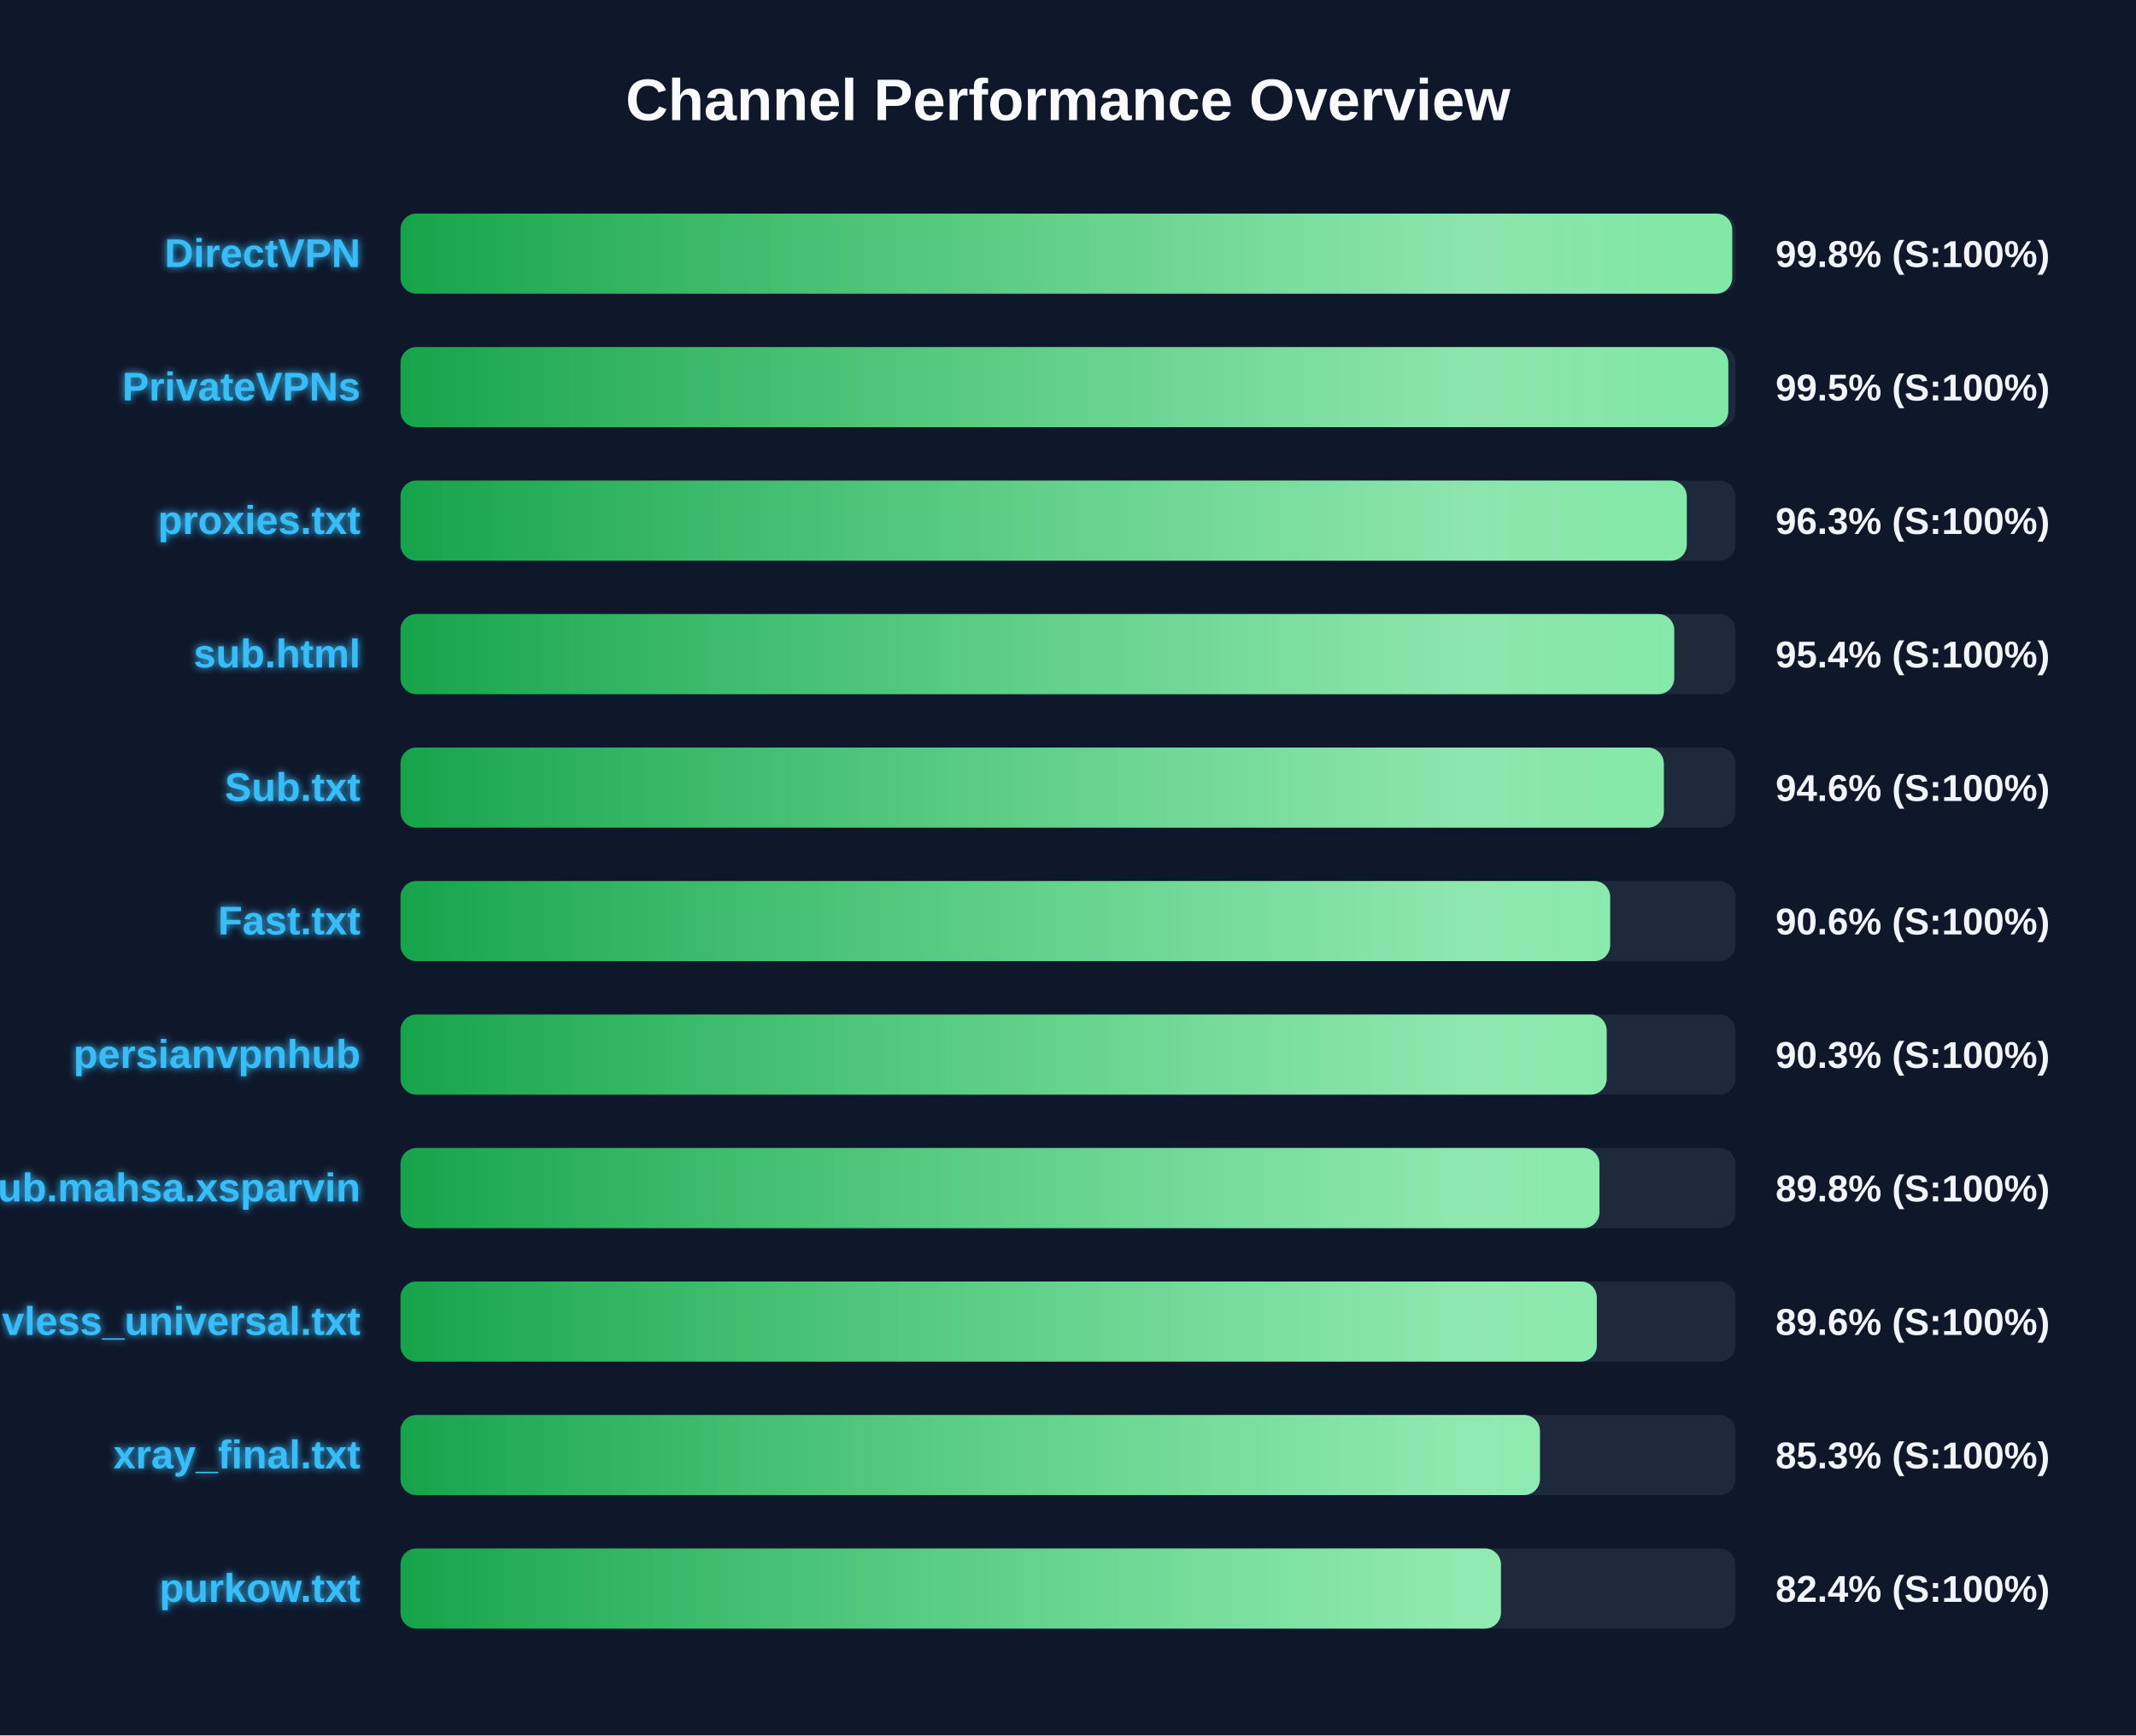
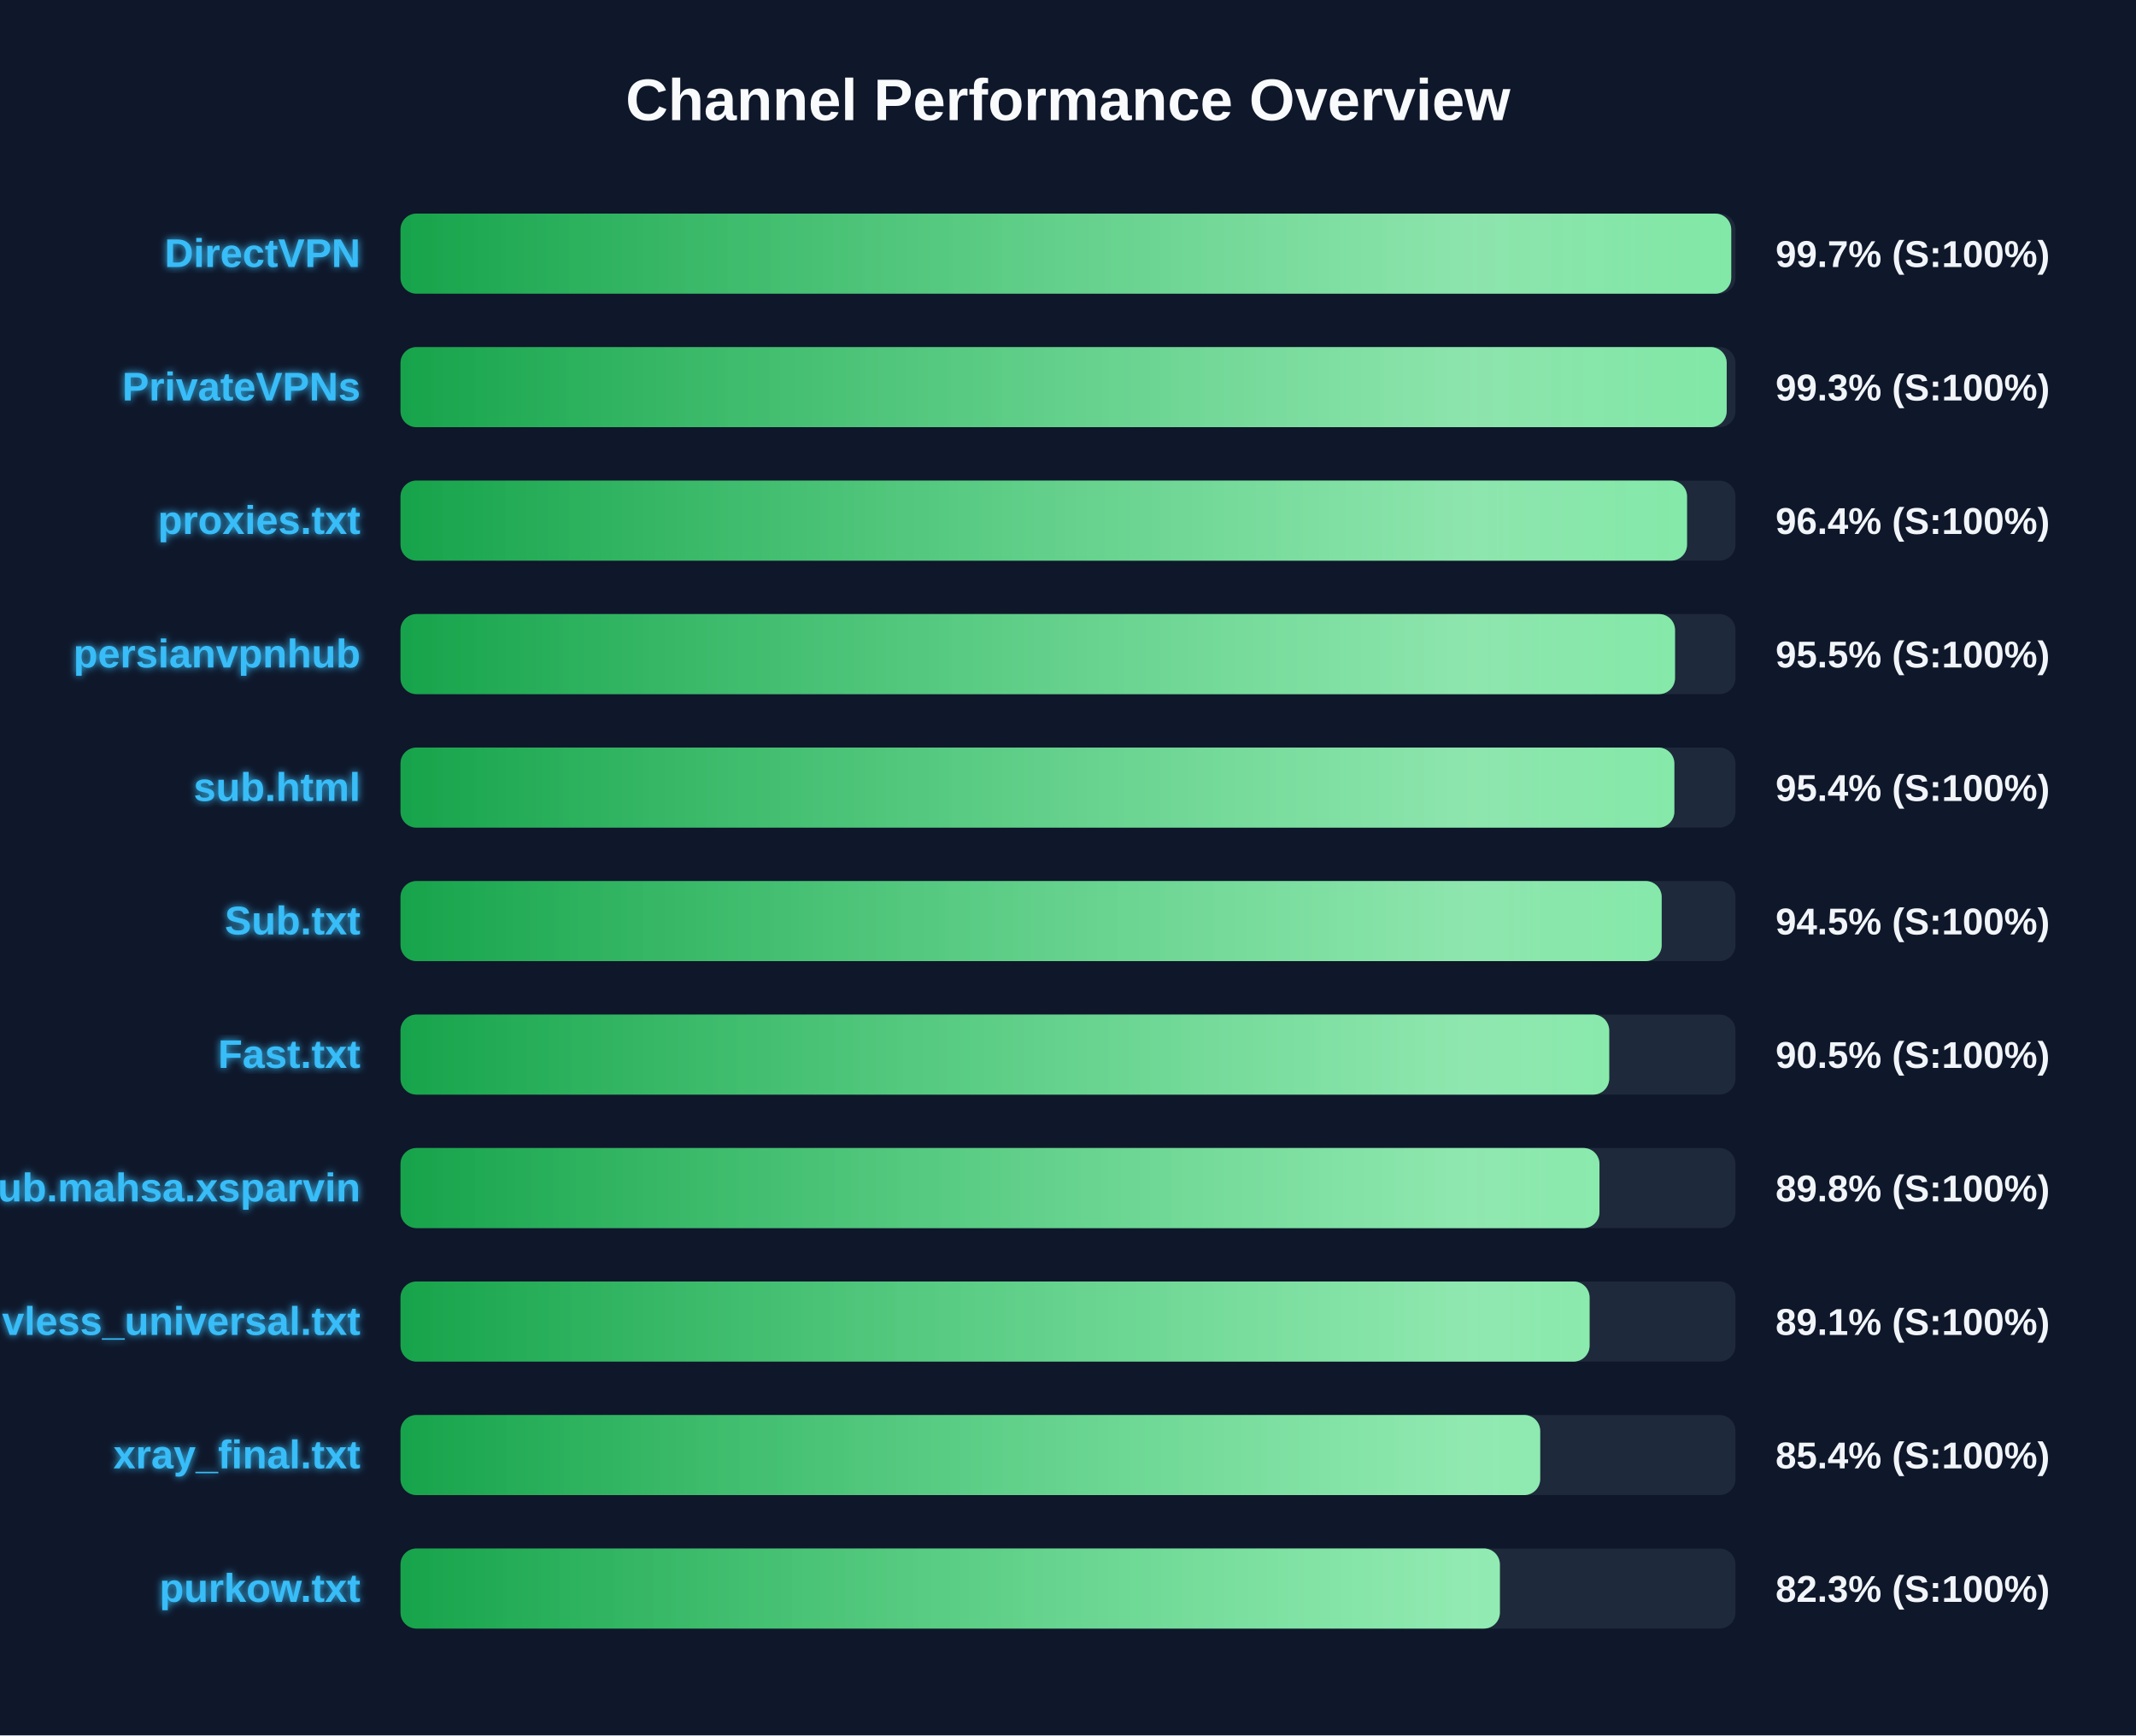
<svg xmlns="http://www.w3.org/2000/svg" width="800" height="650" version="1.1">
  <defs>
    <linearGradient id="grad-green" x1="0%" y1="0%" x2="100%" y2="0%">
      <stop offset="0%" stop-color="#16a34a" />
      <stop offset="100%" stop-color="#4ade80" />
    </linearGradient>
    <linearGradient id="grad-yellow" x1="0%" y1="0%" x2="100%" y2="0%">
      <stop offset="0%" stop-color="#ca8a04" />
      <stop offset="100%" stop-color="#fde047" />
    </linearGradient>
    <linearGradient id="grad-red" x1="0%" y1="0%" x2="100%" y2="0%">
      <stop offset="0%" stop-color="#dc2626" />
      <stop offset="100%" stop-color="#f87171" />
    </linearGradient>
    <linearGradient id="shimmer" x1="0%" y1="0%" x2="100%" y2="0%">
      <stop offset="0%" stop-color="rgba(255,255,255,0)" />
      <stop offset="50%" stop-color="rgba(255,255,255,0.4)" />
      <stop offset="100%" stop-color="rgba(255,255,255,0)" />
    </linearGradient>
    <filter id="glow" x="-20%" y="-20%" width="140%" height="140%">
      <feGaussianBlur stdDeviation="1.5" result="blur" />
      <feComposite in="SourceGraphic" in2="blur" operator="over" />
    </filter>
  </defs>
  <style>
        .bg-rect { fill: #0f172a; }
        .title { font: bold 22px 'Segoe UI', Arial, sans-serif; fill: #f8fafc; }
        .row { font: bold 15px 'Segoe UI', Arial, sans-serif; fill: #38bdf8; filter: url(#glow); }
        .score { font: bold 14px 'Segoe UI', Arial, sans-serif; fill: #f1f5f9; }
        @keyframes shimmer-anim {
            0% { transform: translateX(-100%); }
            100% { transform: translateX(200%); }
        }
        .shimmer-rect {
            animation: shimmer-anim 2.5s infinite linear;
        }
    </style>
  <rect width="100%" height="100%" class="bg-rect" />
  <text x="400" y="45" text-anchor="middle" class="title">Channel Performance Overview</text>
  <rect x="150" y="80" width="500" height="30" fill="#1e293b" rx="6" />
  <clipPath id="clip-0">
-     <rect x="150" y="80" width="498.75" height="30" rx="6" />
+     <rect x="150" y="80" width="498.4" height="30" rx="6" />
  </clipPath>
-   <rect x="150" y="80" width="498.75" height="30" fill="url(#grad-green)" rx="6" />
+   <rect x="150" y="80" width="498.4" height="30" fill="url(#grad-green)" rx="6" />
  <g clip-path="url(#clip-0)">
    <rect x="150" y="80" width="100%" height="30" fill="url(#shimmer)" class="shimmer-rect" />
  </g>
  <text x="135" y="100" text-anchor="end" class="row">DirectVPN</text>
-   <text x="665" y="100" text-anchor="start" class="score">99.8% (S:100%)</text>
+   <text x="665" y="100" text-anchor="start" class="score">99.7% (S:100%)</text>
  <rect x="150" y="130" width="500" height="30" fill="#1e293b" rx="6" />
  <clipPath id="clip-1">
-     <rect x="150" y="130" width="497.3" height="30" rx="6" />
+     <rect x="150" y="130" width="496.7" height="30" rx="6" />
  </clipPath>
-   <rect x="150" y="130" width="497.3" height="30" fill="url(#grad-green)" rx="6" />
+   <rect x="150" y="130" width="496.7" height="30" fill="url(#grad-green)" rx="6" />
  <g clip-path="url(#clip-1)">
    <rect x="150" y="130" width="100%" height="30" fill="url(#shimmer)" class="shimmer-rect" />
  </g>
  <text x="135" y="150" text-anchor="end" class="row">PrivateVPNs</text>
-   <text x="665" y="150" text-anchor="start" class="score">99.5% (S:100%)</text>
+   <text x="665" y="150" text-anchor="start" class="score">99.3% (S:100%)</text>
  <rect x="150" y="180" width="500" height="30" fill="#1e293b" rx="6" />
  <clipPath id="clip-2">
-     <rect x="150" y="180" width="481.75" height="30" rx="6" />
+     <rect x="150" y="180" width="481.85" height="30" rx="6" />
  </clipPath>
-   <rect x="150" y="180" width="481.75" height="30" fill="url(#grad-green)" rx="6" />
+   <rect x="150" y="180" width="481.85" height="30" fill="url(#grad-green)" rx="6" />
  <g clip-path="url(#clip-2)">
    <rect x="150" y="180" width="100%" height="30" fill="url(#shimmer)" class="shimmer-rect" />
  </g>
  <text x="135" y="200" text-anchor="end" class="row">proxies.txt</text>
-   <text x="665" y="200" text-anchor="start" class="score">96.3% (S:100%)</text>
+   <text x="665" y="200" text-anchor="start" class="score">96.4% (S:100%)</text>
  <rect x="150" y="230" width="500" height="30" fill="#1e293b" rx="6" />
  <clipPath id="clip-3">
-     <rect x="150" y="230" width="477.05" height="30" rx="6" />
+     <rect x="150" y="230" width="477.35" height="30" rx="6" />
  </clipPath>
-   <rect x="150" y="230" width="477.05" height="30" fill="url(#grad-green)" rx="6" />
+   <rect x="150" y="230" width="477.35" height="30" fill="url(#grad-green)" rx="6" />
  <g clip-path="url(#clip-3)">
    <rect x="150" y="230" width="100%" height="30" fill="url(#shimmer)" class="shimmer-rect" />
  </g>
-   <text x="135" y="250" text-anchor="end" class="row">sub.html</text>
-   <text x="665" y="250" text-anchor="start" class="score">95.4% (S:100%)</text>
+   <text x="135" y="250" text-anchor="end" class="row">persianvpnhub</text>
+   <text x="665" y="250" text-anchor="start" class="score">95.5% (S:100%)</text>
  <rect x="150" y="280" width="500" height="30" fill="#1e293b" rx="6" />
  <clipPath id="clip-4">
-     <rect x="150" y="280" width="473.15" height="30" rx="6" />
+     <rect x="150" y="280" width="477.1" height="30" rx="6" />
  </clipPath>
-   <rect x="150" y="280" width="473.15" height="30" fill="url(#grad-green)" rx="6" />
+   <rect x="150" y="280" width="477.1" height="30" fill="url(#grad-green)" rx="6" />
  <g clip-path="url(#clip-4)">
    <rect x="150" y="280" width="100%" height="30" fill="url(#shimmer)" class="shimmer-rect" />
  </g>
-   <text x="135" y="300" text-anchor="end" class="row">Sub.txt</text>
-   <text x="665" y="300" text-anchor="start" class="score">94.6% (S:100%)</text>
+   <text x="135" y="300" text-anchor="end" class="row">sub.html</text>
+   <text x="665" y="300" text-anchor="start" class="score">95.4% (S:100%)</text>
  <rect x="150" y="330" width="500" height="30" fill="#1e293b" rx="6" />
  <clipPath id="clip-5">
-     <rect x="150" y="330" width="453.05" height="30" rx="6" />
+     <rect x="150" y="330" width="472.35" height="30" rx="6" />
  </clipPath>
-   <rect x="150" y="330" width="453.05" height="30" fill="url(#grad-green)" rx="6" />
+   <rect x="150" y="330" width="472.35" height="30" fill="url(#grad-green)" rx="6" />
  <g clip-path="url(#clip-5)">
    <rect x="150" y="330" width="100%" height="30" fill="url(#shimmer)" class="shimmer-rect" />
  </g>
-   <text x="135" y="350" text-anchor="end" class="row">Fast.txt</text>
-   <text x="665" y="350" text-anchor="start" class="score">90.6% (S:100%)</text>
+   <text x="135" y="350" text-anchor="end" class="row">Sub.txt</text>
+   <text x="665" y="350" text-anchor="start" class="score">94.5% (S:100%)</text>
  <rect x="150" y="380" width="500" height="30" fill="#1e293b" rx="6" />
  <clipPath id="clip-6">
-     <rect x="150" y="380" width="451.75" height="30" rx="6" />
+     <rect x="150" y="380" width="452.7" height="30" rx="6" />
  </clipPath>
-   <rect x="150" y="380" width="451.75" height="30" fill="url(#grad-green)" rx="6" />
+   <rect x="150" y="380" width="452.7" height="30" fill="url(#grad-green)" rx="6" />
  <g clip-path="url(#clip-6)">
    <rect x="150" y="380" width="100%" height="30" fill="url(#shimmer)" class="shimmer-rect" />
  </g>
-   <text x="135" y="400" text-anchor="end" class="row">persianvpnhub</text>
-   <text x="665" y="400" text-anchor="start" class="score">90.3% (S:100%)</text>
+   <text x="135" y="400" text-anchor="end" class="row">Fast.txt</text>
+   <text x="665" y="400" text-anchor="start" class="score">90.5% (S:100%)</text>
  <rect x="150" y="430" width="500" height="30" fill="#1e293b" rx="6" />
  <clipPath id="clip-7">
    <rect x="150" y="430" width="449.05" height="30" rx="6" />
  </clipPath>
  <rect x="150" y="430" width="449.05" height="30" fill="url(#grad-green)" rx="6" />
  <g clip-path="url(#clip-7)">
    <rect x="150" y="430" width="100%" height="30" fill="url(#shimmer)" class="shimmer-rect" />
  </g>
  <text x="135" y="450" text-anchor="end" class="row">Sub.mahsa.xsparvin</text>
  <text x="665" y="450" text-anchor="start" class="score">89.8% (S:100%)</text>
  <rect x="150" y="480" width="500" height="30" fill="#1e293b" rx="6" />
  <clipPath id="clip-8">
-     <rect x="150" y="480" width="448.05" height="30" rx="6" />
+     <rect x="150" y="480" width="445.35" height="30" rx="6" />
  </clipPath>
-   <rect x="150" y="480" width="448.05" height="30" fill="url(#grad-green)" rx="6" />
+   <rect x="150" y="480" width="445.35" height="30" fill="url(#grad-green)" rx="6" />
  <g clip-path="url(#clip-8)">
    <rect x="150" y="480" width="100%" height="30" fill="url(#shimmer)" class="shimmer-rect" />
  </g>
  <text x="135" y="500" text-anchor="end" class="row">vless_universal.txt</text>
-   <text x="665" y="500" text-anchor="start" class="score">89.6% (S:100%)</text>
+   <text x="665" y="500" text-anchor="start" class="score">89.1% (S:100%)</text>
  <rect x="150" y="530" width="500" height="30" fill="#1e293b" rx="6" />
  <clipPath id="clip-9">
-     <rect x="150" y="530" width="426.75" height="30" rx="6" />
+     <rect x="150" y="530" width="426.85" height="30" rx="6" />
  </clipPath>
-   <rect x="150" y="530" width="426.75" height="30" fill="url(#grad-green)" rx="6" />
+   <rect x="150" y="530" width="426.85" height="30" fill="url(#grad-green)" rx="6" />
  <g clip-path="url(#clip-9)">
    <rect x="150" y="530" width="100%" height="30" fill="url(#shimmer)" class="shimmer-rect" />
  </g>
  <text x="135" y="550" text-anchor="end" class="row">xray_final.txt</text>
-   <text x="665" y="550" text-anchor="start" class="score">85.3% (S:100%)</text>
+   <text x="665" y="550" text-anchor="start" class="score">85.4% (S:100%)</text>
  <rect x="150" y="580" width="500" height="30" fill="#1e293b" rx="6" />
  <clipPath id="clip-10">
-     <rect x="150" y="580" width="412.15" height="30" rx="6" />
+     <rect x="150" y="580" width="411.75" height="30" rx="6" />
  </clipPath>
-   <rect x="150" y="580" width="412.15" height="30" fill="url(#grad-green)" rx="6" />
+   <rect x="150" y="580" width="411.75" height="30" fill="url(#grad-green)" rx="6" />
  <g clip-path="url(#clip-10)">
    <rect x="150" y="580" width="100%" height="30" fill="url(#shimmer)" class="shimmer-rect" />
  </g>
  <text x="135" y="600" text-anchor="end" class="row">purkow.txt</text>
-   <text x="665" y="600" text-anchor="start" class="score">82.4% (S:100%)</text>
+   <text x="665" y="600" text-anchor="start" class="score">82.3% (S:100%)</text>
</svg>
